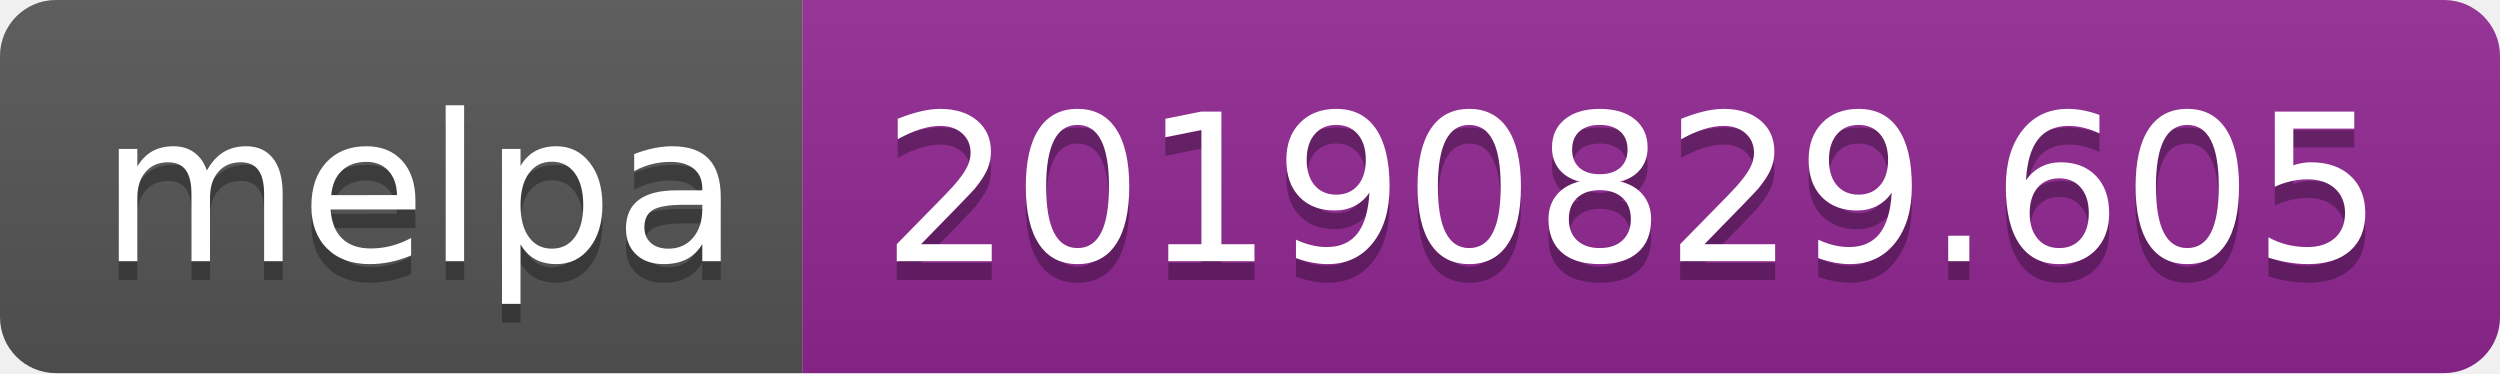
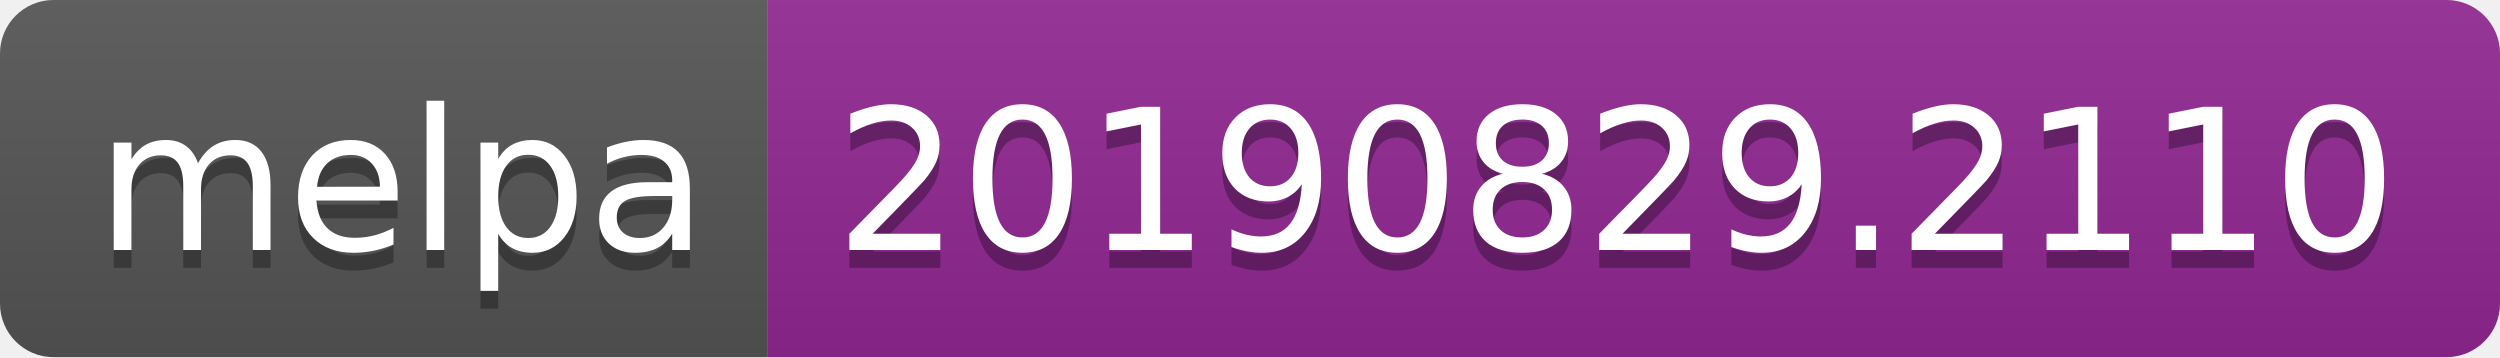
- <svg xmlns="http://www.w3.org/2000/svg" width="134" height="20">
+ <svg xmlns="http://www.w3.org/2000/svg" width="140" height="20">
  <linearGradient id="b" x2="0" y2="100%">
    <stop offset="0" stop-color="#bbb" stop-opacity=".1" />
    <stop offset="1" stop-opacity=".1" />
  </linearGradient>
  <clipPath id="a">
-     <rect width="134" height="20" rx="3" fill="#fff" />
+     <rect width="140" height="20" rx="3" fill="#fff" />
  </clipPath>
  <g clip-path="url(#a)">
    <path fill="#555" d="M0 0h43v20H0z" />
-     <path fill="#922793" d="M43 0h91v20H43z" />
-     <path fill="url(#b)" d="M0 0h134v20H0z" />
+     <path fill="#922793" d="M43 0h97v20H43z" />
+     <path fill="url(#b)" d="M0 0h140v20H0z" />
  </g>
  <g fill="#fff" text-anchor="middle" font-family="DejaVu Sans,Verdana,Geneva,sans-serif" font-size="110">
    <text x="225" y="150" fill="#010101" fill-opacity=".3" transform="scale(.1)" textLength="330">melpa</text>
    <text x="225" y="140" transform="scale(.1)" textLength="330">melpa</text>
-     <text x="875" y="150" fill="#010101" fill-opacity=".3" transform="scale(.1)" textLength="810">20190829.605</text>
-     <text x="875" y="140" transform="scale(.1)" textLength="810">20190829.605</text>
+     <text x="905" y="150" fill="#010101" fill-opacity=".3" transform="scale(.1)" textLength="870">20190829.2110</text>
+     <text x="905" y="140" transform="scale(.1)" textLength="870">20190829.2110</text>
  </g>
</svg>
